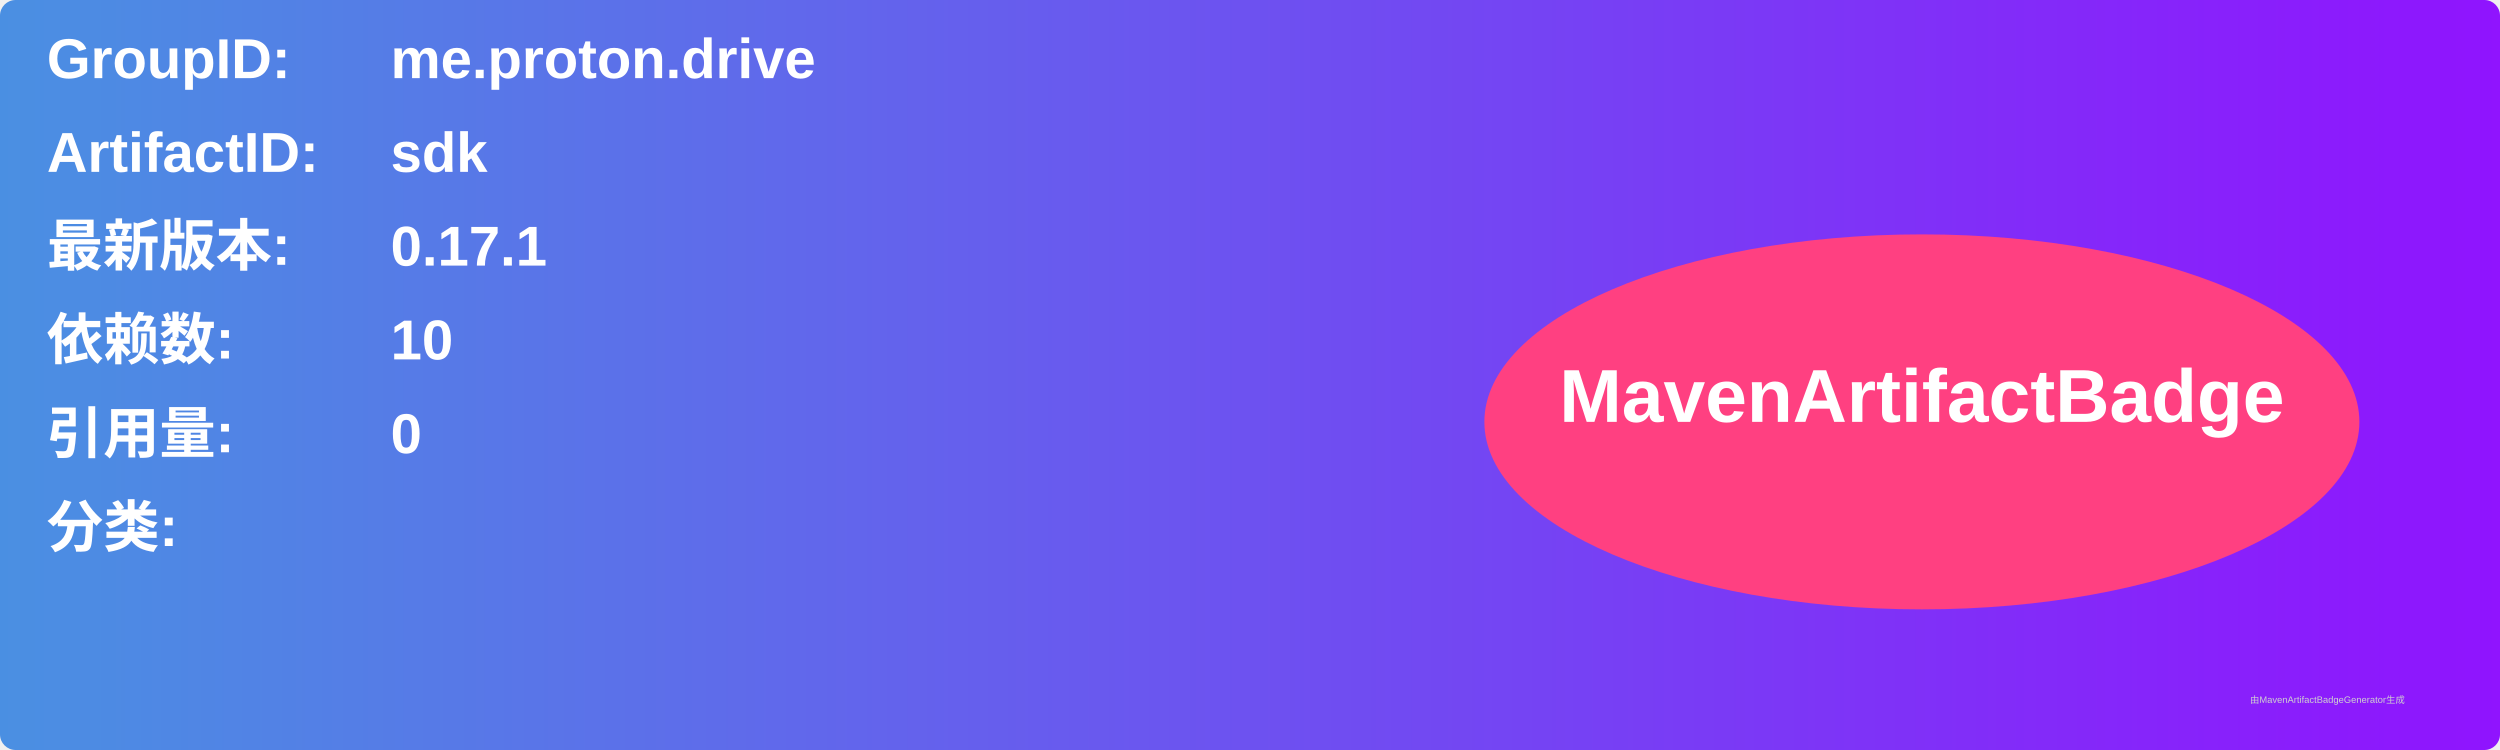
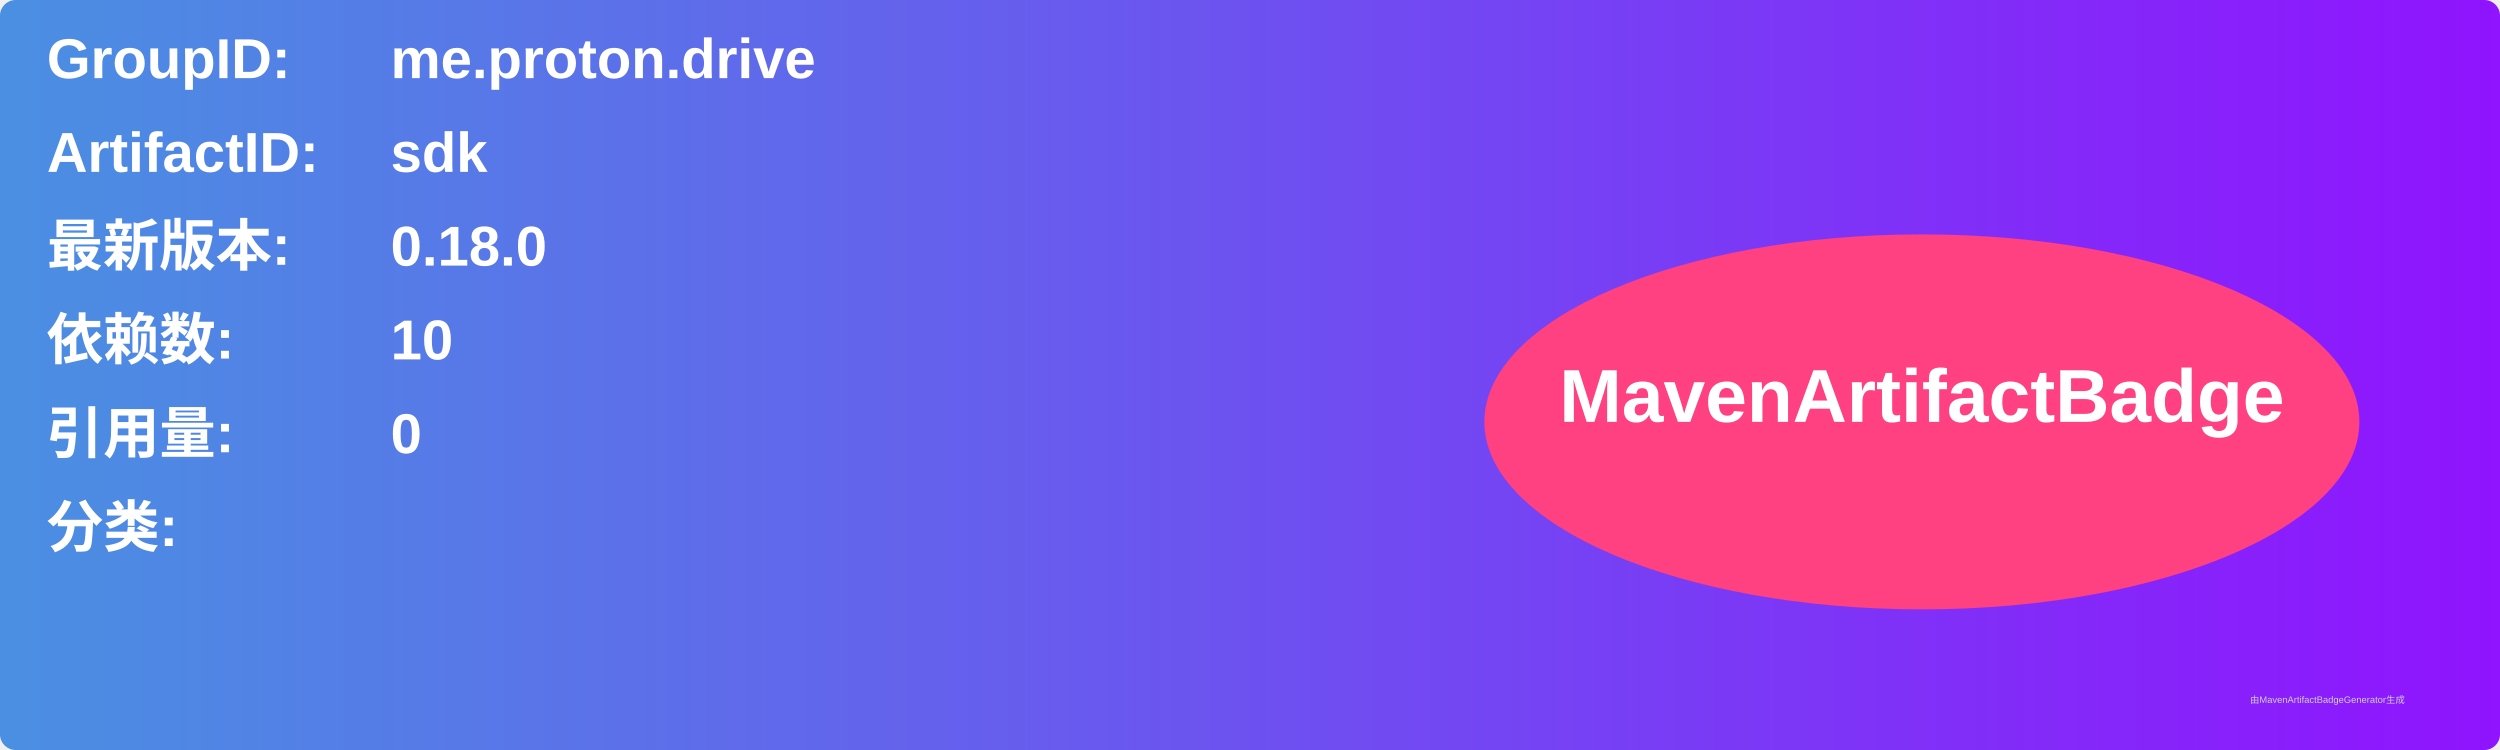
<svg xmlns="http://www.w3.org/2000/svg" width="800" height="240" viewBox="0 0 800 240">
  <linearGradient id="grad" x1="0%" y1="0%" x2="100%" y2="0%">
    <stop offset="0%" stop-color="#4a90e2" />
    <stop offset="100%" stop-color="#9013fe" />
  </linearGradient>
  <rect width="100%" height="100%" rx="5" ry="5" fill="url(#grad)" />
  <g transform="translate(15, 15)">
    <text x="0" y="10" font-family="Arial" font-size="18" fill="white" font-weight="bold" width="260">GroupID:</text>
    <text x="110" y="10" font-family="Arial" font-size="18" fill="white" font-weight="bold" width="460">me.proton.drive</text>
    <text x="0" y="40" font-family="Arial" font-size="18" fill="white" font-weight="bold" width="260">ArtifactID:</text>
    <text x="110" y="40" font-family="Arial" font-size="18" fill="white" font-weight="bold" width="460">sdk</text>
    <text x="0" y="70" font-family="Arial" font-size="18" fill="white" font-weight="bold">最新版本:</text>
    <text x="110" y="70" font-family="Arial" font-size="18" fill="white" font-weight="bold">
-       <tspan font-weight="bold">0.17.1</tspan>
+       <tspan font-weight="bold">0.18.0</tspan>
    </text>
    <text x="0" y="100" font-family="Arial" font-size="18" fill="white" font-weight="bold">依赖数: </text>
    <text x="110" y="100" font-family="Arial" font-size="18" fill="white">
      <tspan font-weight="bold">10</tspan>
    </text>
    <text x="0" y="130" font-family="Arial" font-size="18" fill="white" font-weight="bold">引用量: </text>
    <text x="110" y="130" font-family="Arial" font-size="18" fill="white">
      <tspan font-weight="bold">0</tspan>
    </text>
    <text x="0" y="160" font-family="Arial" font-size="18" fill="white" font-weight="bold">分类:</text>
    <text x="10" y="190" font-family="Arial" font-size="10" fill="white">
      <tspan font-weight="bold" />
    </text>
    <ellipse cx="600" cy="120" rx="140" ry="60" fill="#ff4081" />
    <text x="600" y="120" text-anchor="middle" font-family="Arial" font-size="24" fill="white" font-weight="bold">MavenArtifactBadge</text>
  </g>
  <text x="720" y="225" font-family="Arial" font-size="3" fill="#d0d0d0">由MavenArtifactBadgeGenerator生成</text>
</svg>
